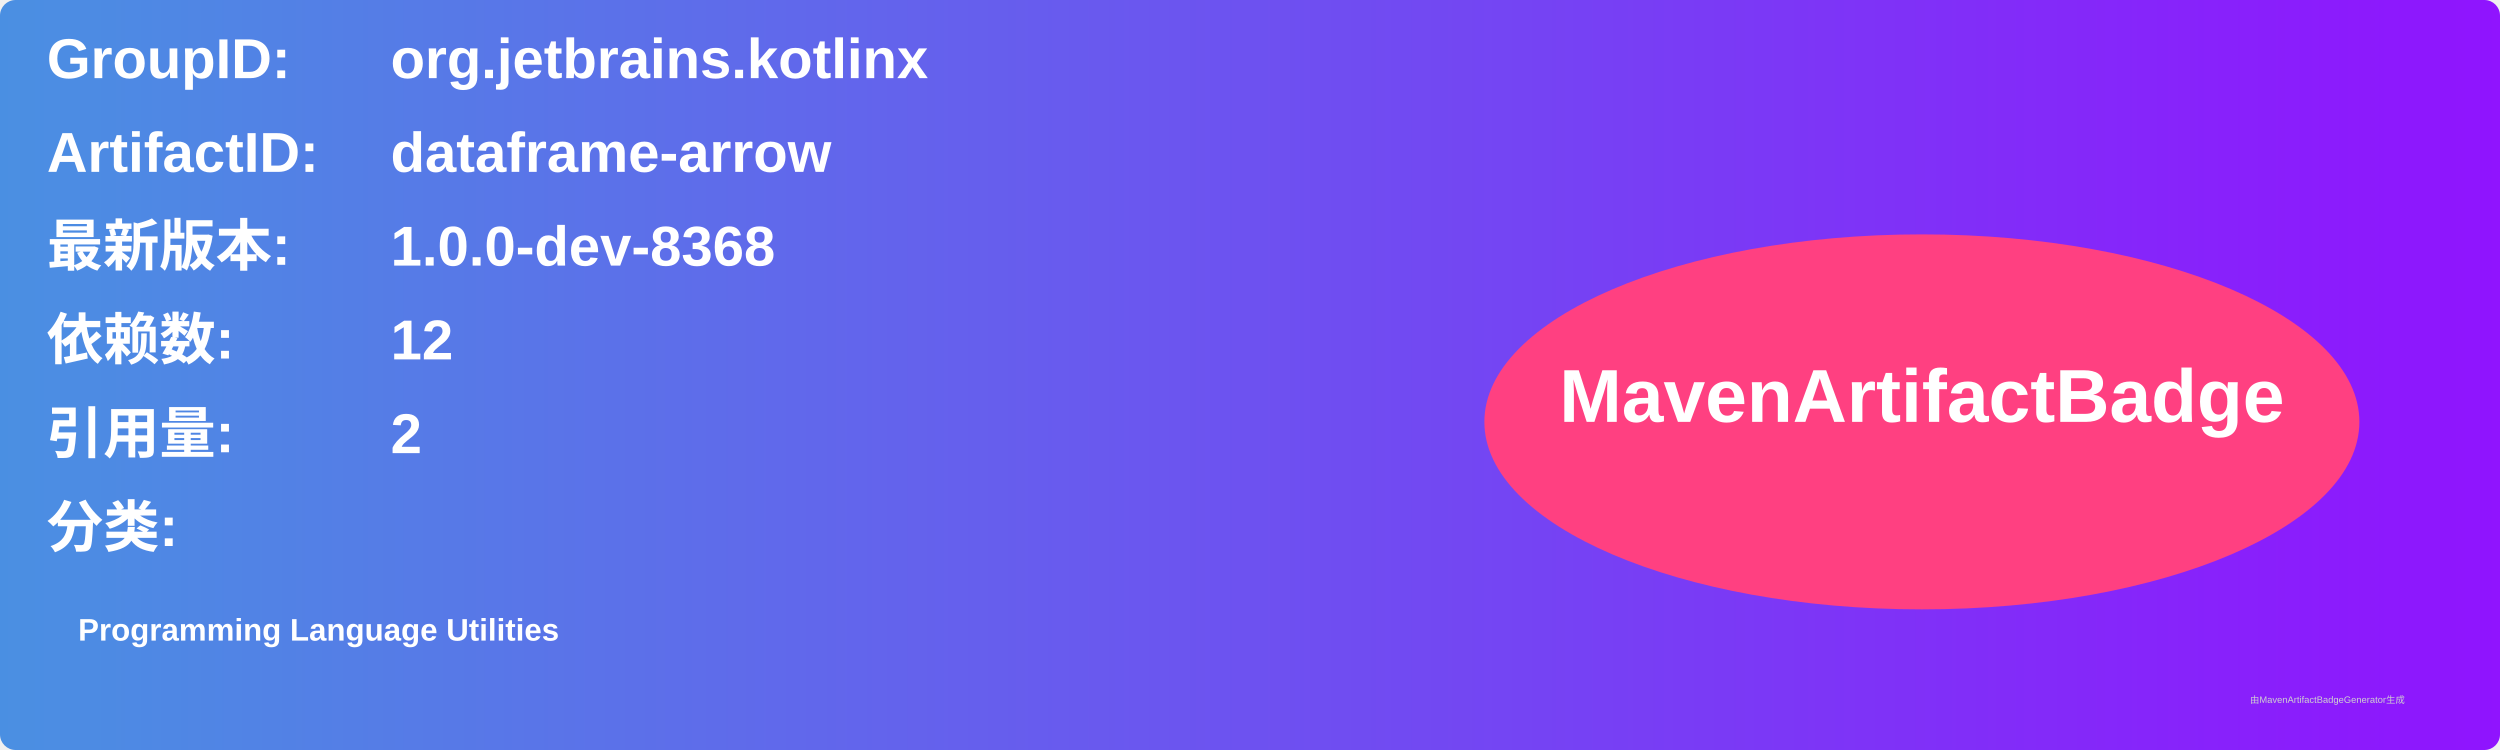
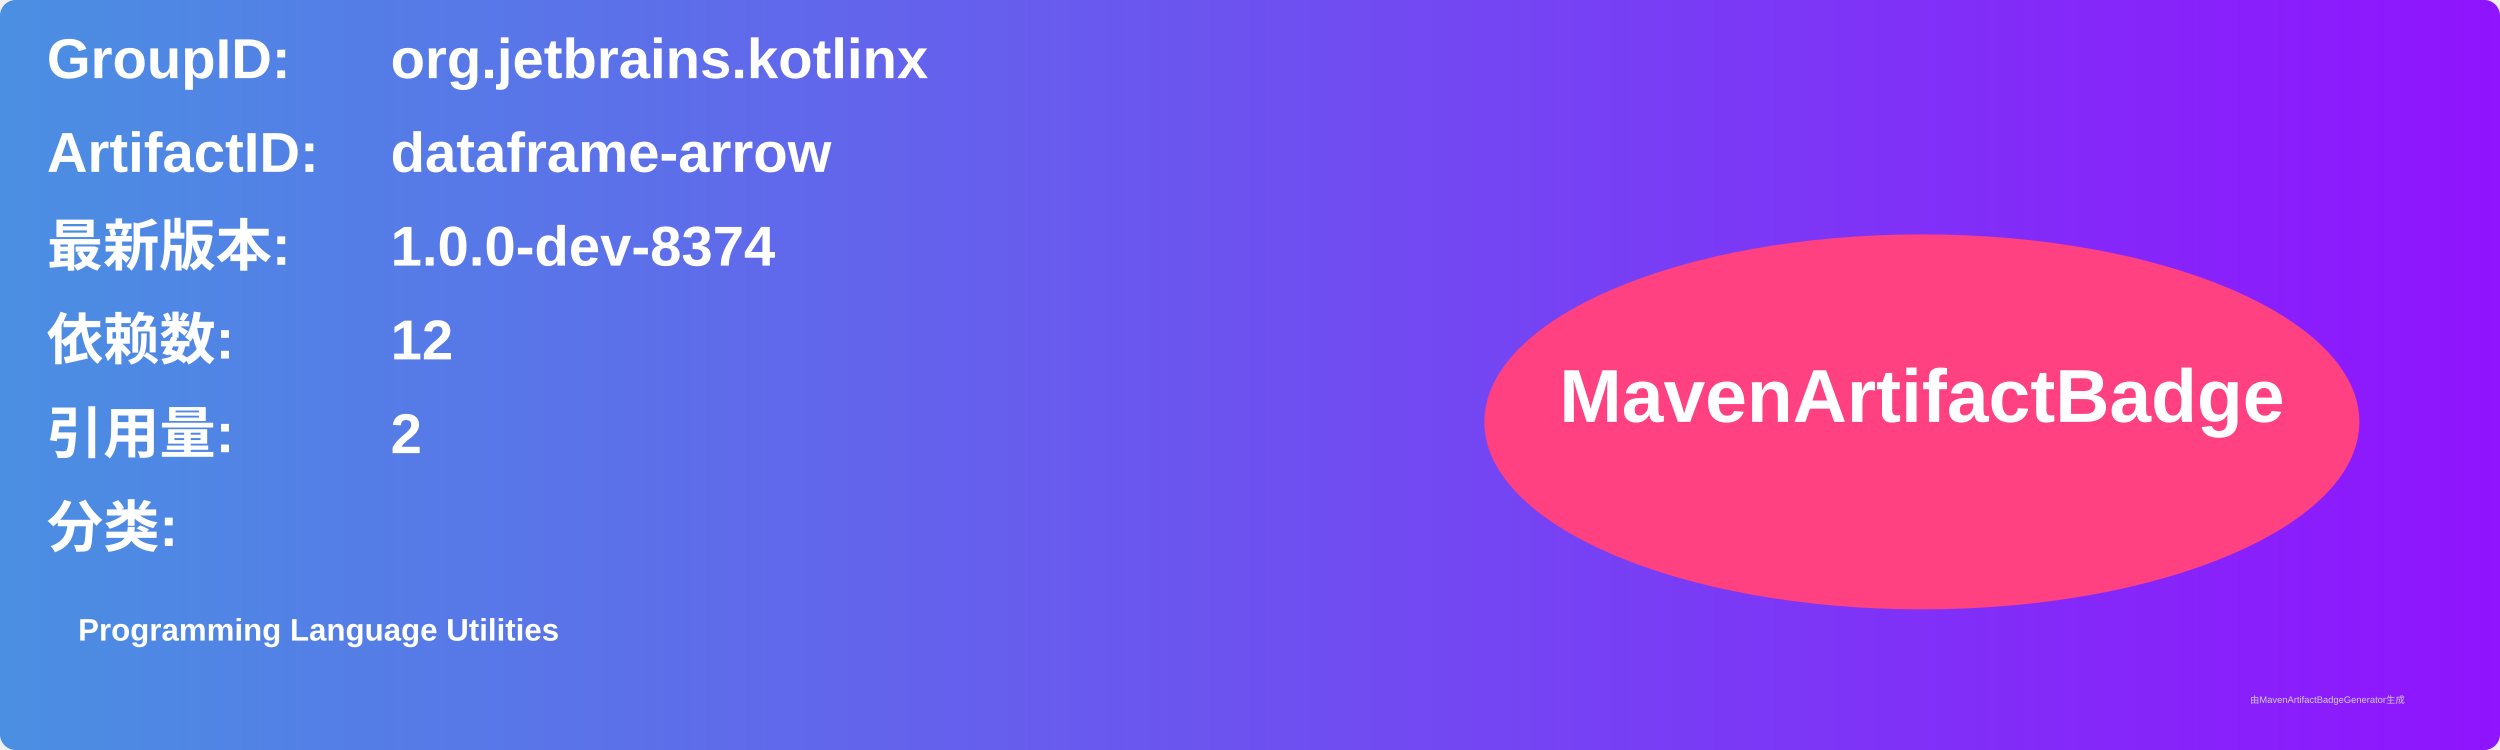
<svg xmlns="http://www.w3.org/2000/svg" width="800" height="240" viewBox="0 0 800 240">
  <linearGradient id="grad" x1="0%" y1="0%" x2="100%" y2="0%">
    <stop offset="0%" stop-color="#4a90e2" />
    <stop offset="100%" stop-color="#9013fe" />
  </linearGradient>
  <rect width="100%" height="100%" rx="5" ry="5" fill="url(#grad)" />
  <g transform="translate(15, 15)">
    <text x="0" y="10" font-family="Arial" font-size="18" fill="white" font-weight="bold" width="260">GroupID:</text>
    <text x="110" y="10" font-family="Arial" font-size="18" fill="white" font-weight="bold" width="460">org.jetbrains.kotlinx</text>
    <text x="0" y="40" font-family="Arial" font-size="18" fill="white" font-weight="bold" width="260">ArtifactID:</text>
    <text x="110" y="40" font-family="Arial" font-size="18" fill="white" font-weight="bold" width="460">dataframe-arrow</text>
    <text x="0" y="70" font-family="Arial" font-size="18" fill="white" font-weight="bold">最新版本:</text>
    <text x="110" y="70" font-family="Arial" font-size="18" fill="white" font-weight="bold">
-       <tspan font-weight="bold">1.0.0-dev-8368</tspan>
+       <tspan font-weight="bold">1.0.0-dev-8374</tspan>
    </text>
    <text x="0" y="100" font-family="Arial" font-size="18" fill="white" font-weight="bold">依赖数: </text>
    <text x="110" y="100" font-family="Arial" font-size="18" fill="white">
      <tspan font-weight="bold">12</tspan>
    </text>
    <text x="0" y="130" font-family="Arial" font-size="18" fill="white" font-weight="bold">引用量: </text>
    <text x="110" y="130" font-family="Arial" font-size="18" fill="white">
      <tspan font-weight="bold">2</tspan>
    </text>
    <text x="0" y="160" font-family="Arial" font-size="18" fill="white" font-weight="bold">分类:</text>
    <text x="10" y="190" font-family="Arial" font-size="10" fill="white">
      <tspan font-weight="bold">Programming Language Utilities</tspan>
    </text>
    <ellipse cx="600" cy="120" rx="140" ry="60" fill="#ff4081" />
    <text x="600" y="120" text-anchor="middle" font-family="Arial" font-size="24" fill="white" font-weight="bold">MavenArtifactBadge</text>
  </g>
  <text x="720" y="225" font-family="Arial" font-size="3" fill="#d0d0d0">由MavenArtifactBadgeGenerator生成</text>
</svg>
